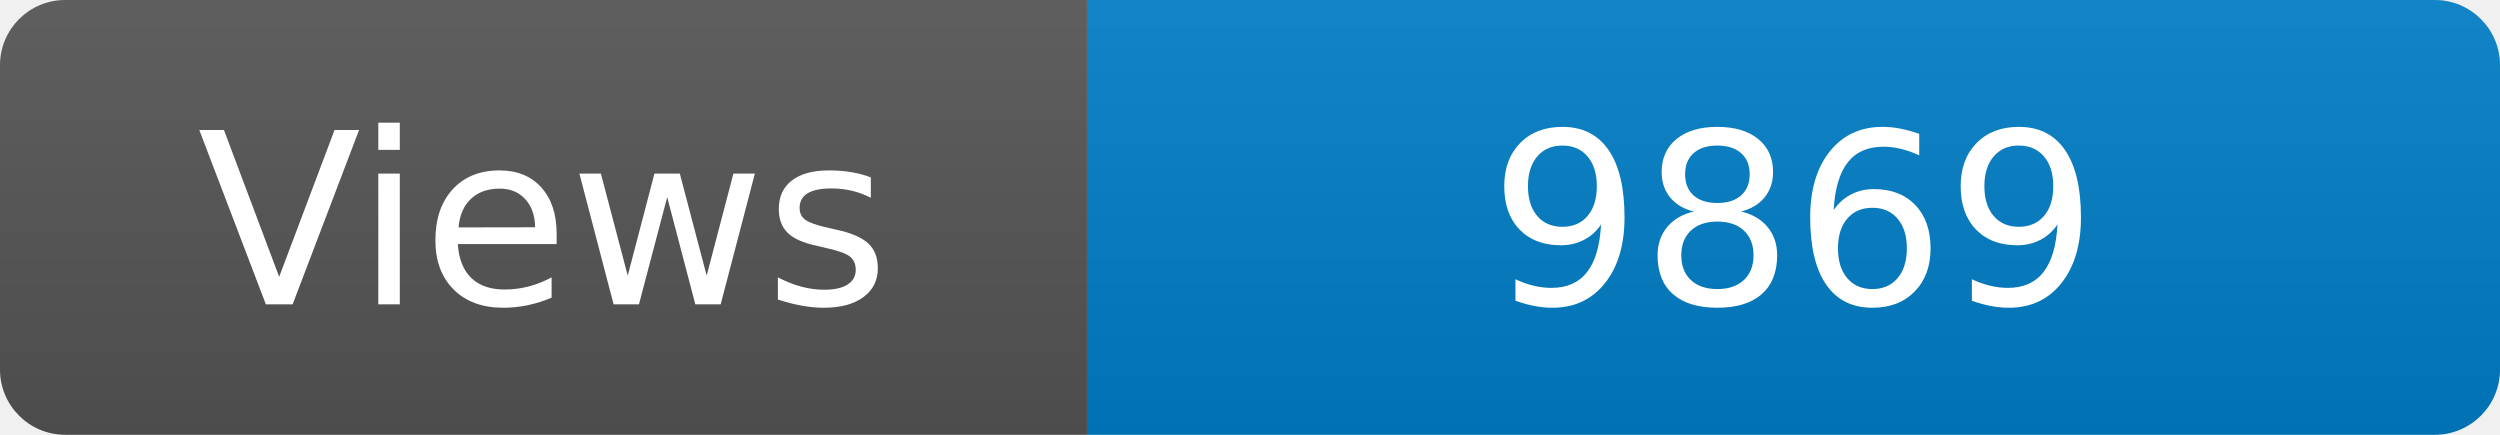
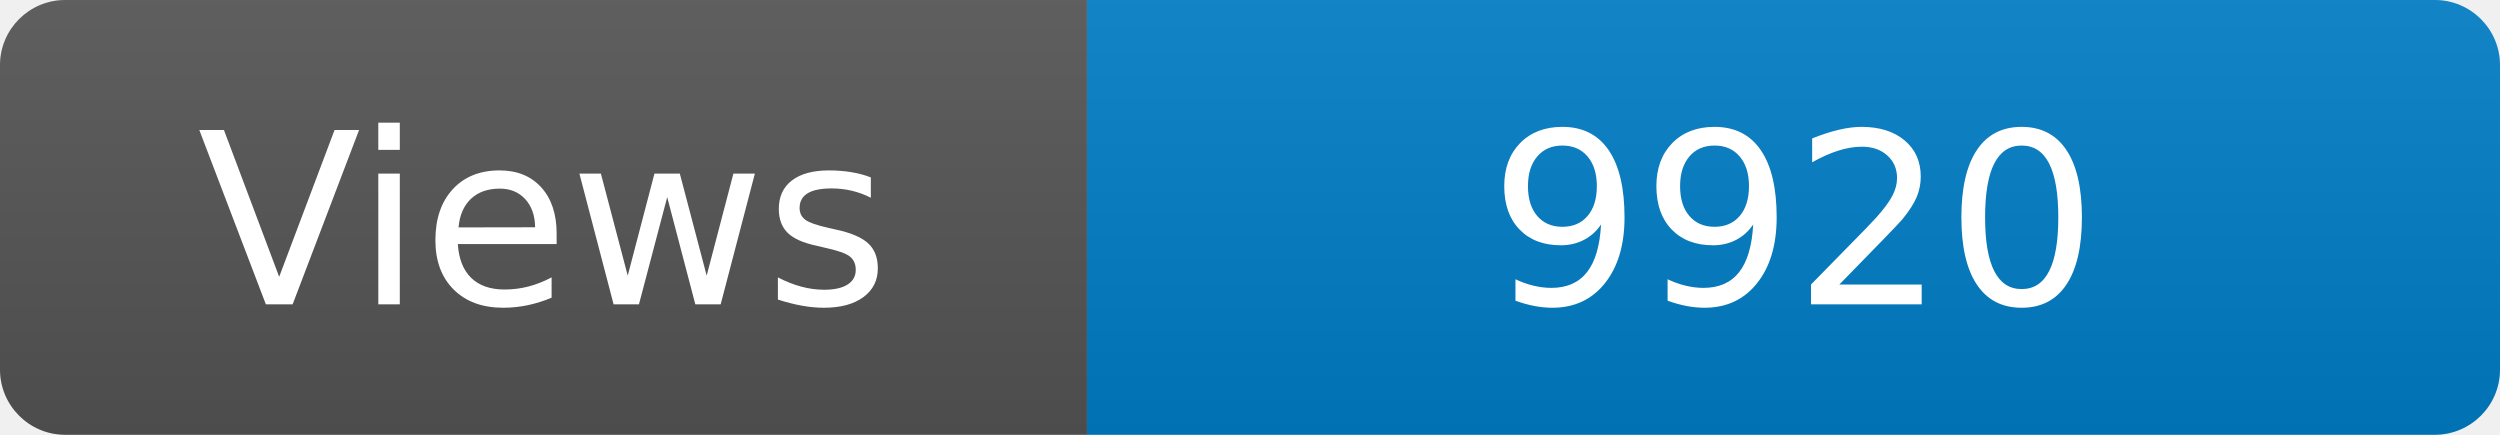
<svg xmlns="http://www.w3.org/2000/svg" width="115" height="20" role="img" aria-label="Maintained?: yes">
  <linearGradient id="s" x2="0" y2="100%">
    <stop offset="0" stop-color="#bbb" stop-opacity=".1" />
    <stop offset="1" stop-opacity=".1" />
  </linearGradient>
  <clipPath id="r">
    <rect width="115" height="20" rx="3" fill="#fff" />
  </clipPath>
  <g clip-path="url(#r)">
    <rect width="50" height="20" fill="#555" />
    <rect x="50" width="160" height="20" fill="#007ec6" />
    <rect width="115" height="20" fill="url(#s)" />
  </g>
  <g fill="#fff" text-anchor="middle" font-family="Verdana,Geneva,DejaVu Sans,sans-serif" font-size="110">
    <text x="250" y="140" transform="scale(.1)" fill="#fff">Views</text>
-     <text x="825" y="140" transform="scale(.1)" fill="#fff">9869</text>
+     <text x="825" y="140" transform="scale(.1)" fill="#fff">9920</text>
  </g>
</svg>
